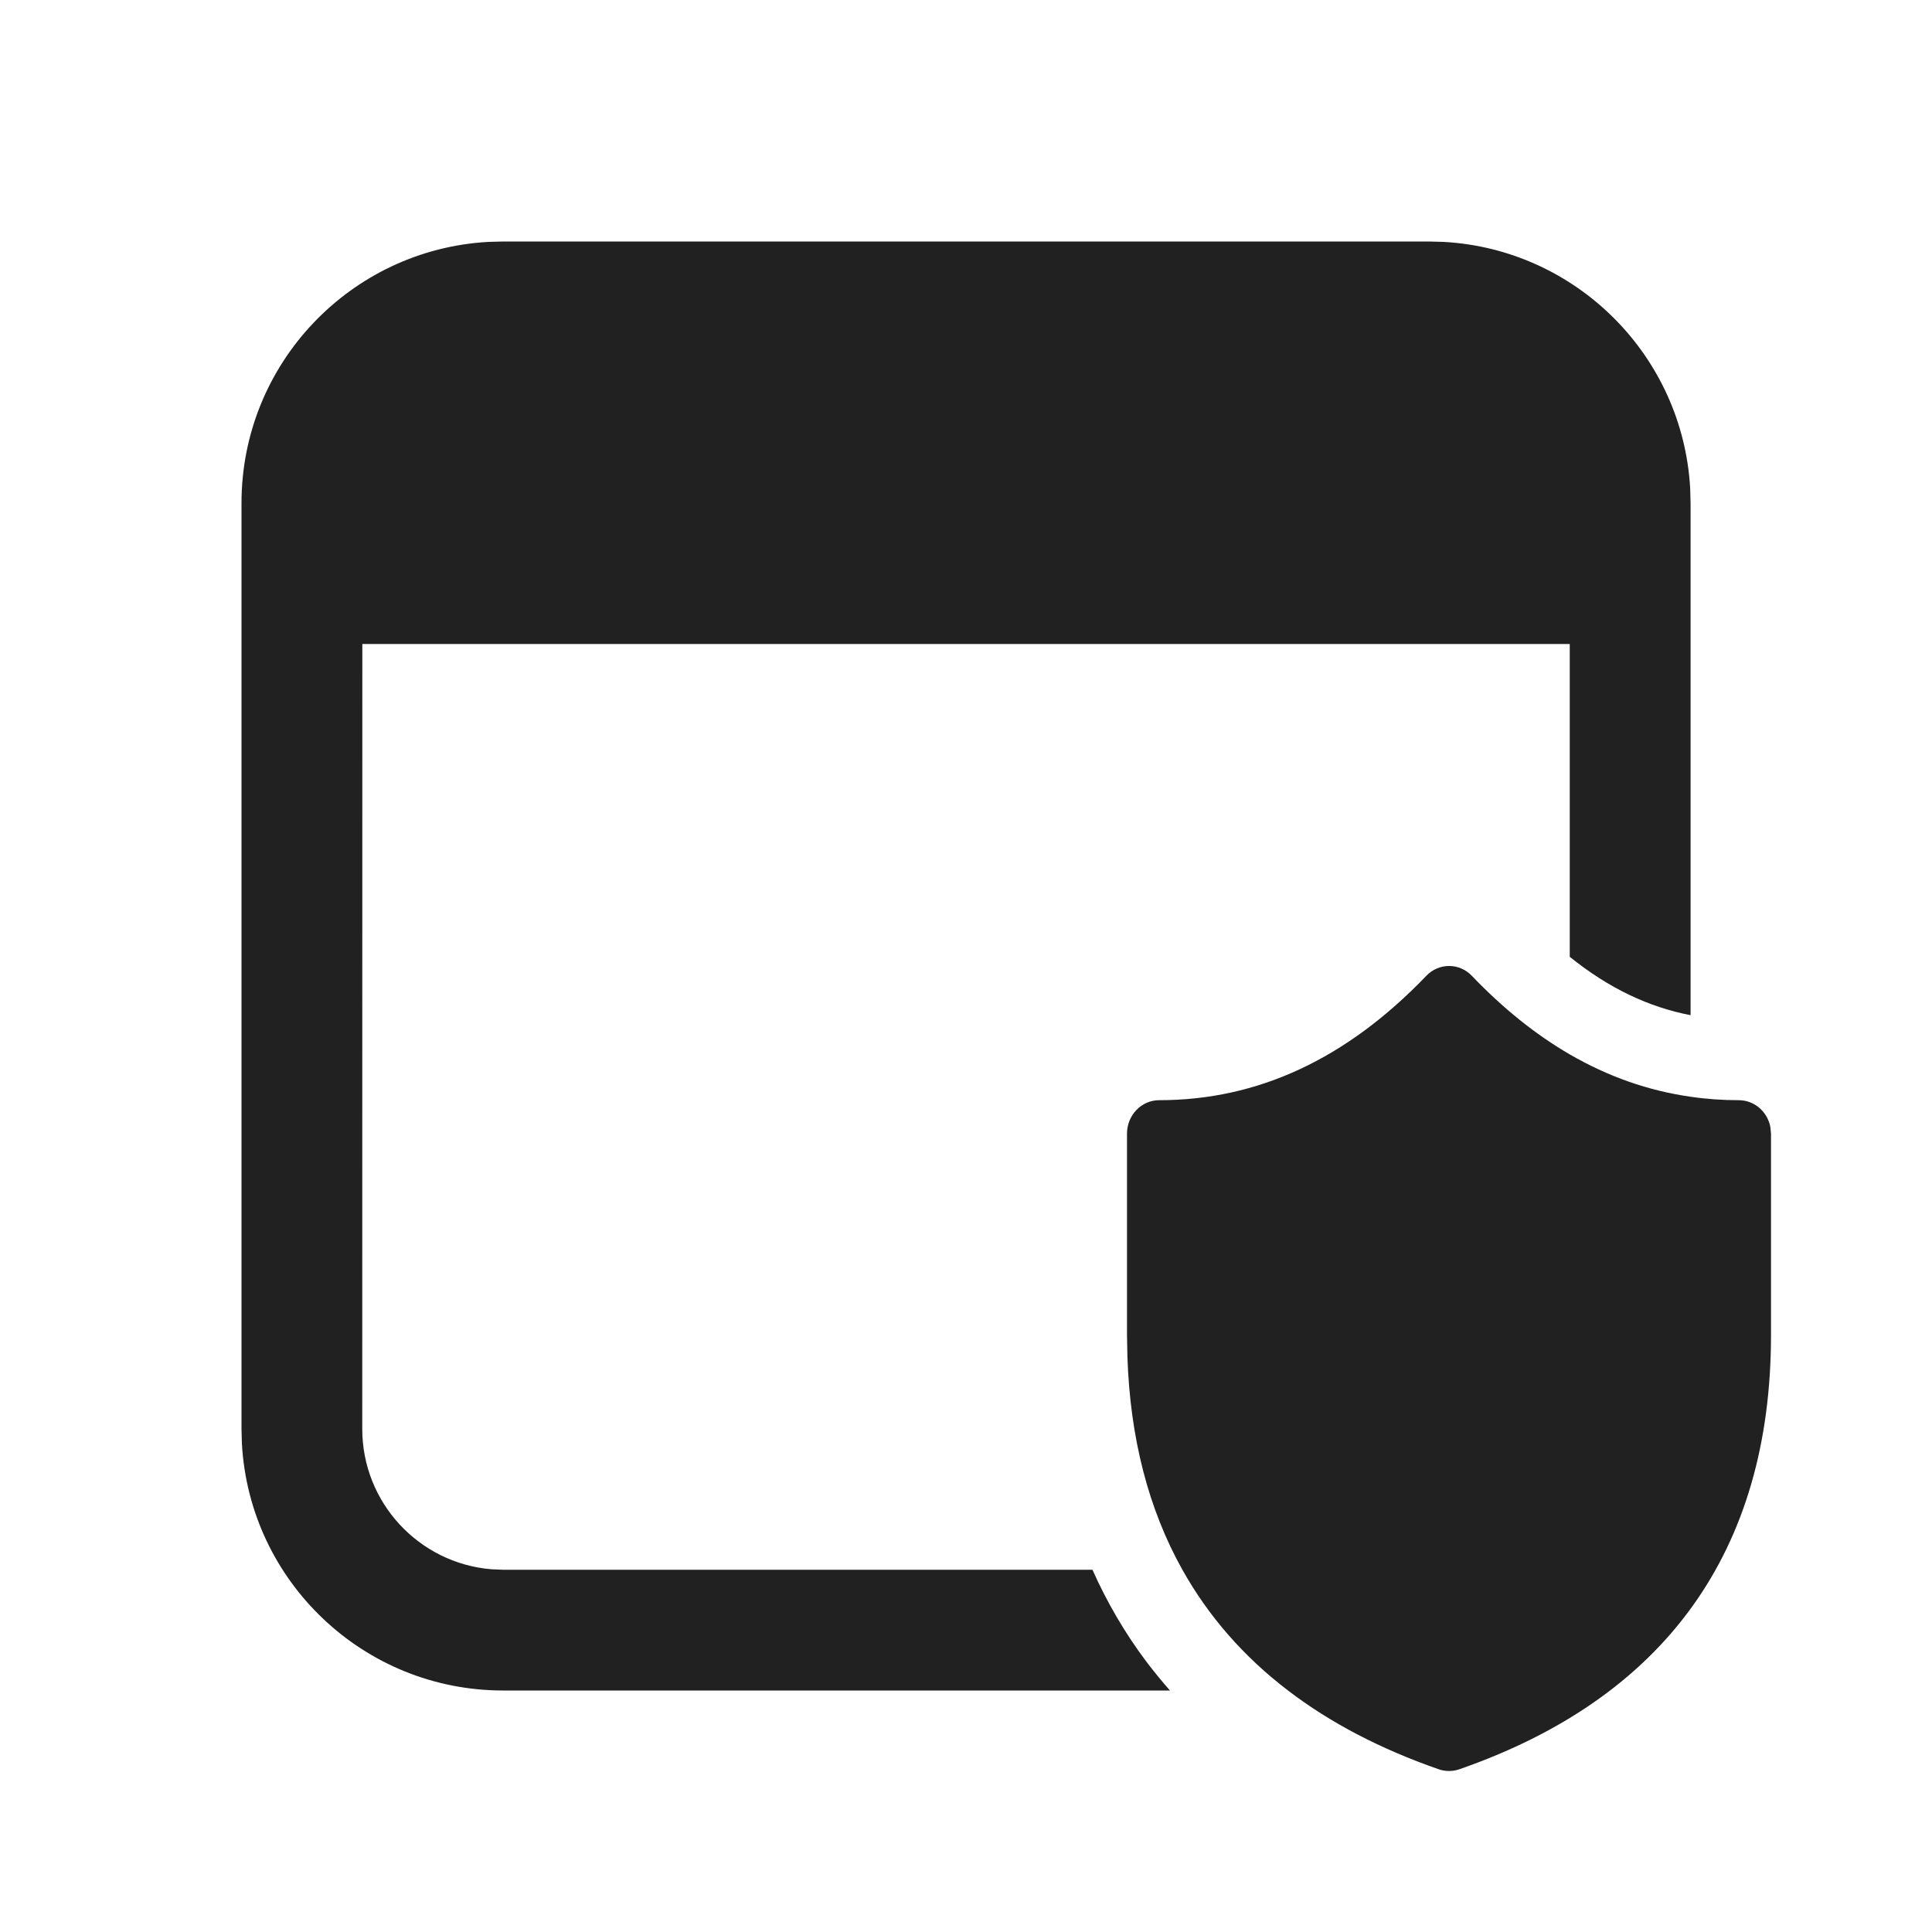
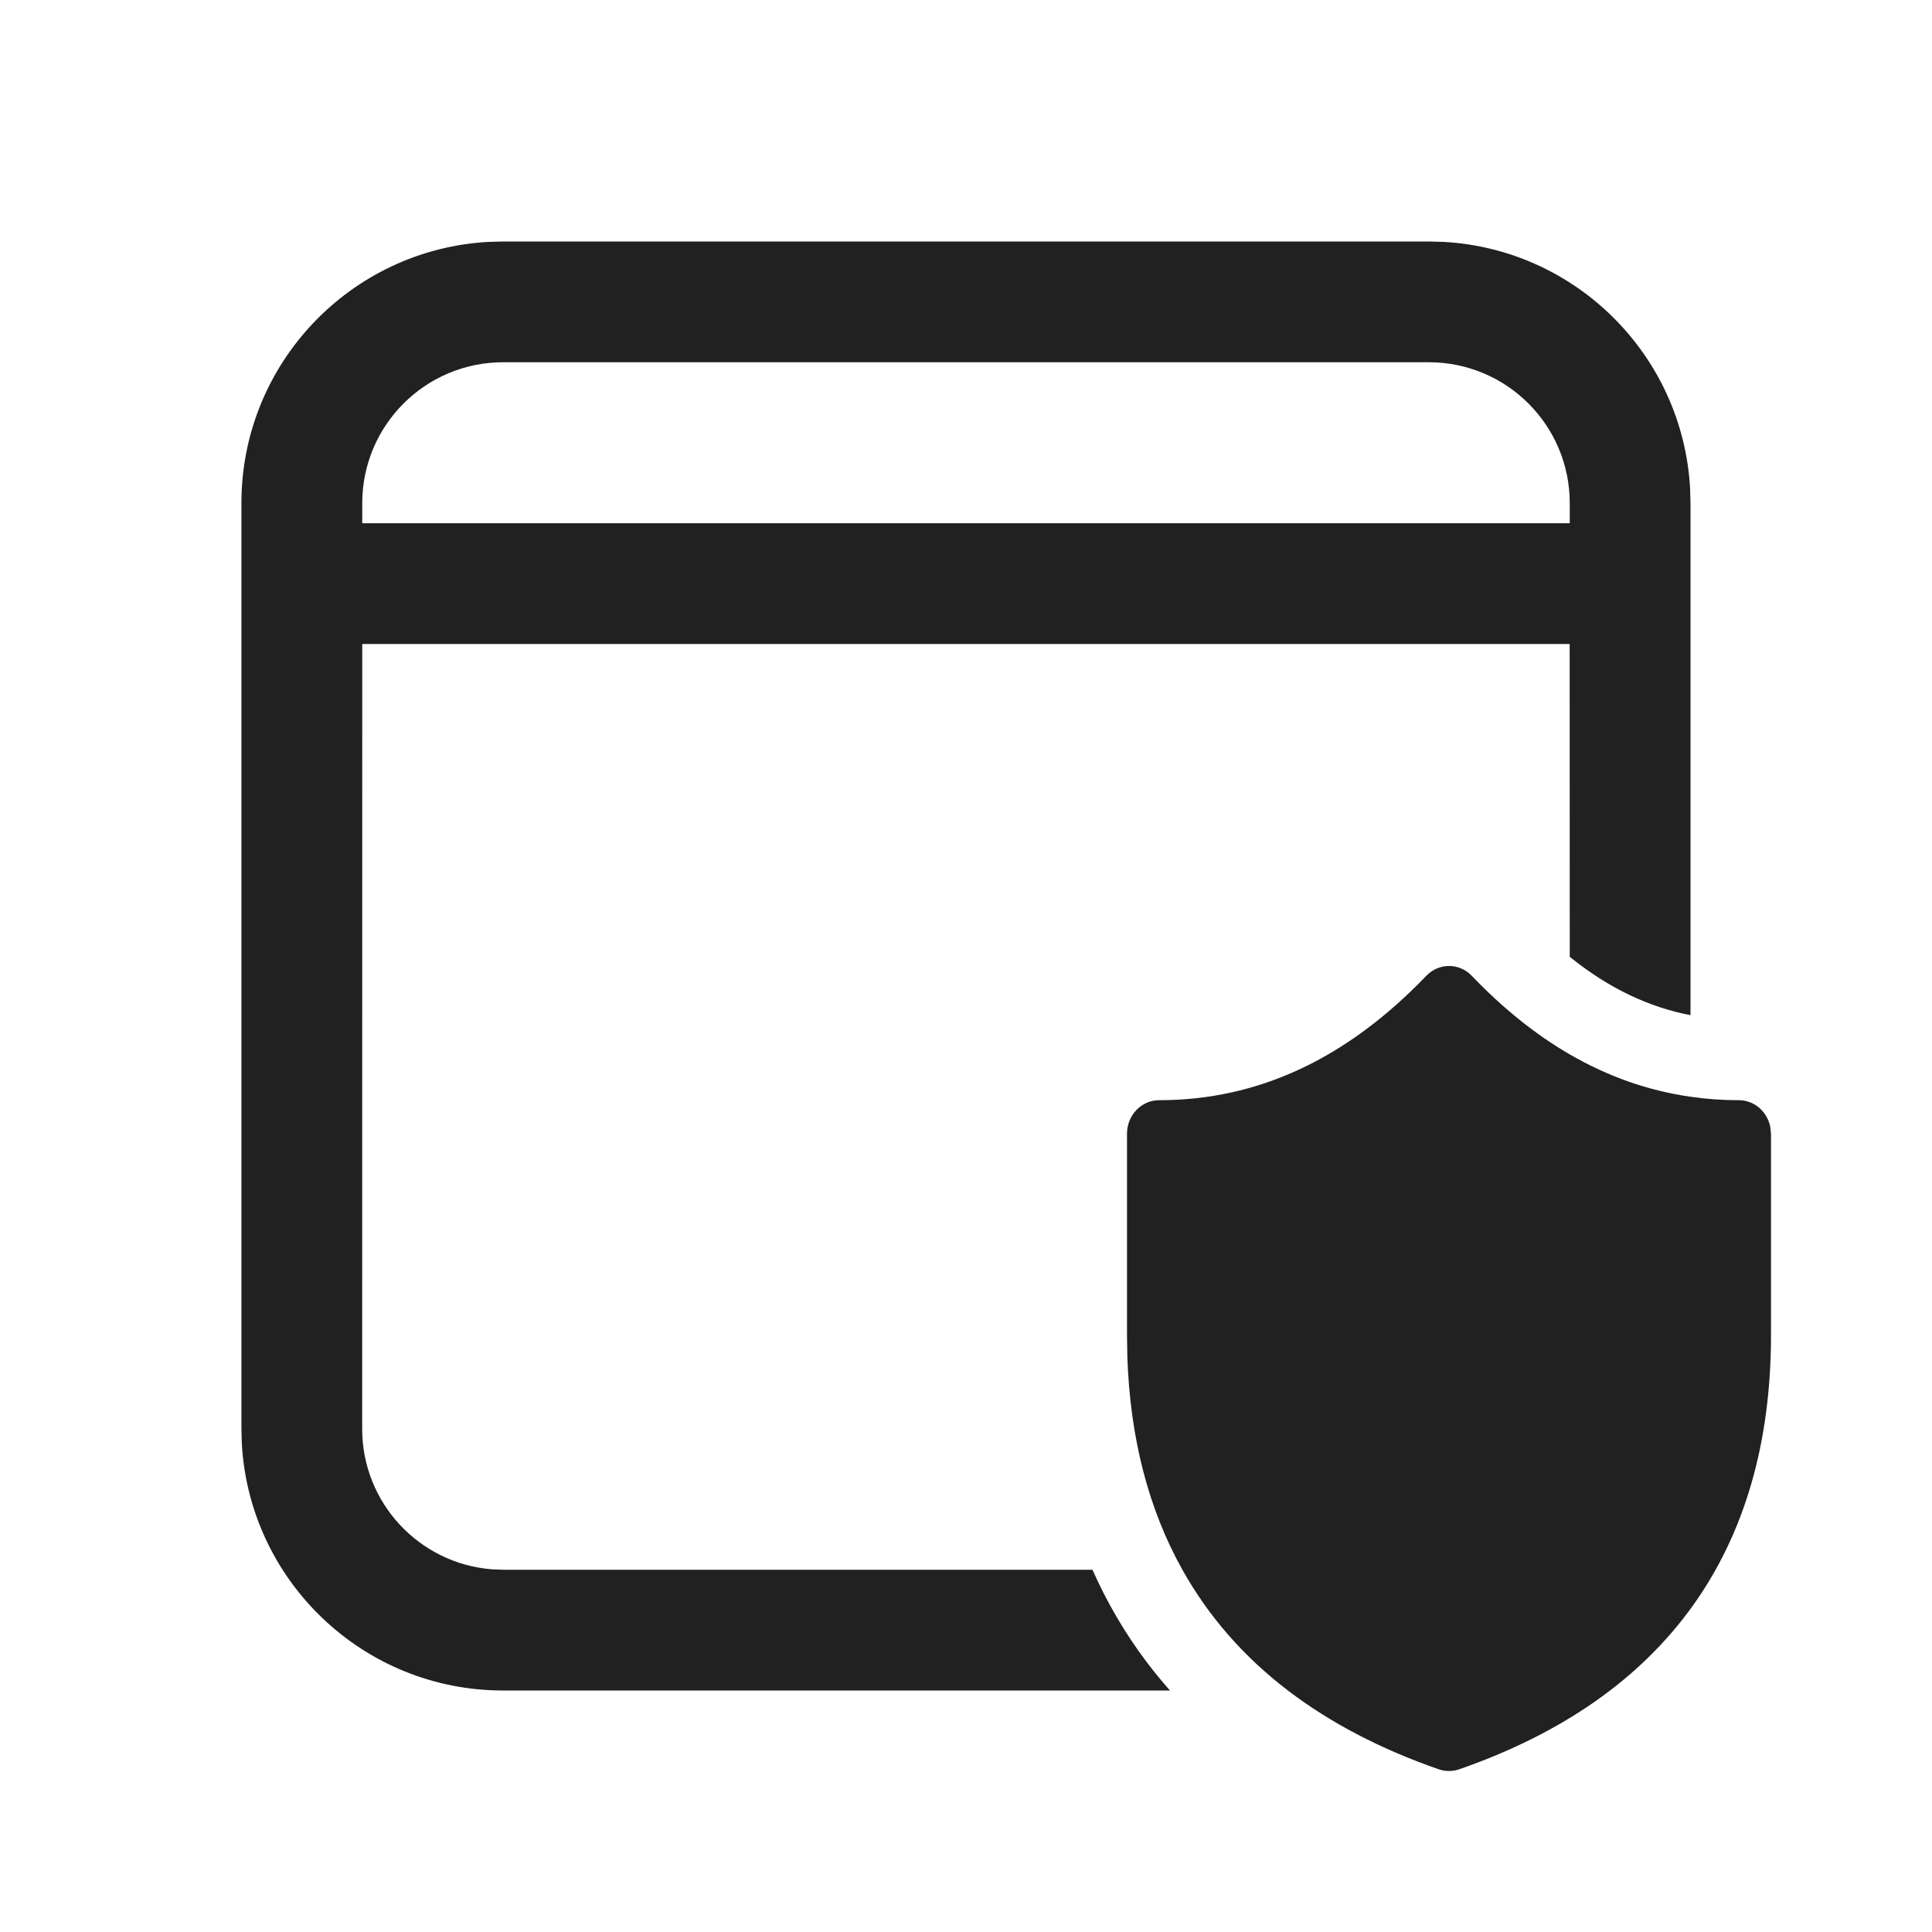
<svg xmlns="http://www.w3.org/2000/svg" width="24" height="24" viewBox="0 0 24 24" fill="none">
-   <path d="M17.751 3L17.935 3.005C19.583 3.097 20.903 4.418 20.996 6.066L21.001 6.25V12.611C20.487 12.512 19.99 12.281 19.5 11.886L19.5 8H4.501L4.5 17.75C4.5 18.668 5.207 19.421 6.106 19.494L6.25 19.5H13.571C13.752 19.906 13.975 20.289 14.244 20.646C14.337 20.768 14.433 20.886 14.534 21H6.25C4.516 21 3.1 19.643 3.005 17.934L3 17.75V6.25C3 4.517 4.356 3.101 6.065 3.005L6.25 3H17.751Z" fill="#212121" />
-   <path d="M19.5 13.098C19.977 13.374 20.477 13.55 21.001 13.624C21.197 13.653 21.397 13.667 21.6 13.667C21.793 13.667 21.955 13.809 21.992 13.999L22 14.083V16.584C22 19.266 20.687 21.09 18.127 21.979C18.044 22.007 17.956 22.007 17.874 21.979C17.148 21.727 16.523 21.4 16 21C15.45 20.58 15.012 20.079 14.688 19.5C14.267 18.748 14.038 17.863 14.005 16.85L14 16.584V14.083C14 13.853 14.179 13.667 14.4 13.667C15.623 13.667 16.724 13.158 17.718 12.122C17.874 11.959 18.128 11.959 18.284 12.122C18.672 12.528 19.078 12.853 19.5 13.098Z" fill="#212121" />
+   <path d="M17.935 3.005L17.75 3H6.249L6.065 3.005C4.355 3.101 2.999 4.517 2.999 6.25V17.75L3.004 17.934C3.1 19.643 4.516 21 6.249 21H14.534C14.433 20.886 14.336 20.768 14.244 20.646C13.975 20.289 13.751 19.906 13.571 19.5H6.249L6.105 19.494C5.206 19.421 4.499 18.668 4.499 17.75L4.5 8H19.499L19.5 11.886C19.989 12.281 20.487 12.512 21 12.611V6.25L20.995 6.066C20.903 4.418 19.583 3.097 17.935 3.005ZM6.25 4.5H17.75C18.716 4.5 19.5 5.284 19.5 6.25V6.5H4.5V6.25C4.5 5.284 5.284 4.5 6.25 4.5Z" fill="#212121" />
+   <path d="M21 13.624C20.477 13.55 19.977 13.374 19.5 13.098C19.077 12.853 18.672 12.528 18.283 12.122C18.127 11.959 17.874 11.959 17.718 12.122C16.723 13.158 15.623 13.667 14.4 13.667C14.179 13.667 14 13.853 14 14.083V16.584L14.004 16.85C14.038 17.863 14.267 18.748 14.688 19.5C15.012 20.079 15.449 20.58 15.999 21C16.523 21.4 17.148 21.727 17.873 21.979C17.955 22.007 18.044 22.007 18.126 21.979C20.687 21.09 22 19.266 22 16.584V14.083L21.991 13.999C21.954 13.809 21.793 13.667 21.6 13.667C21.396 13.667 21.197 13.653 21 13.624Z" fill="#212121" />
</svg>
